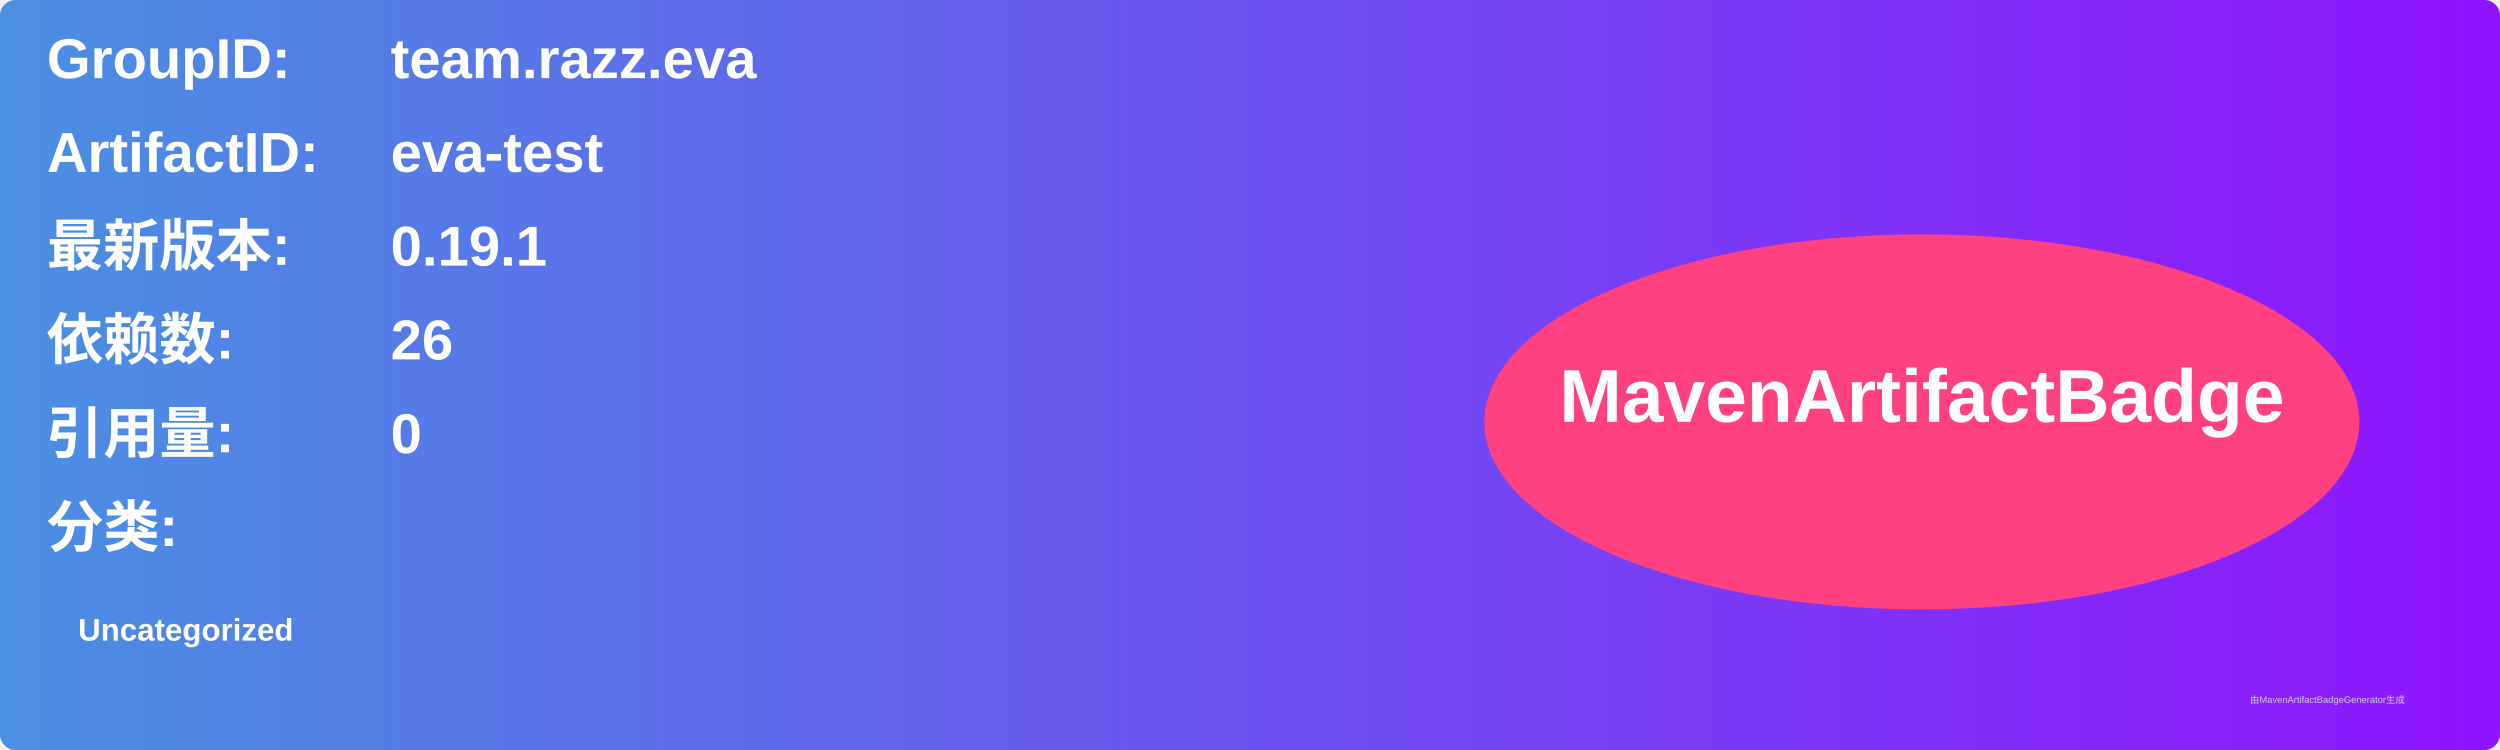
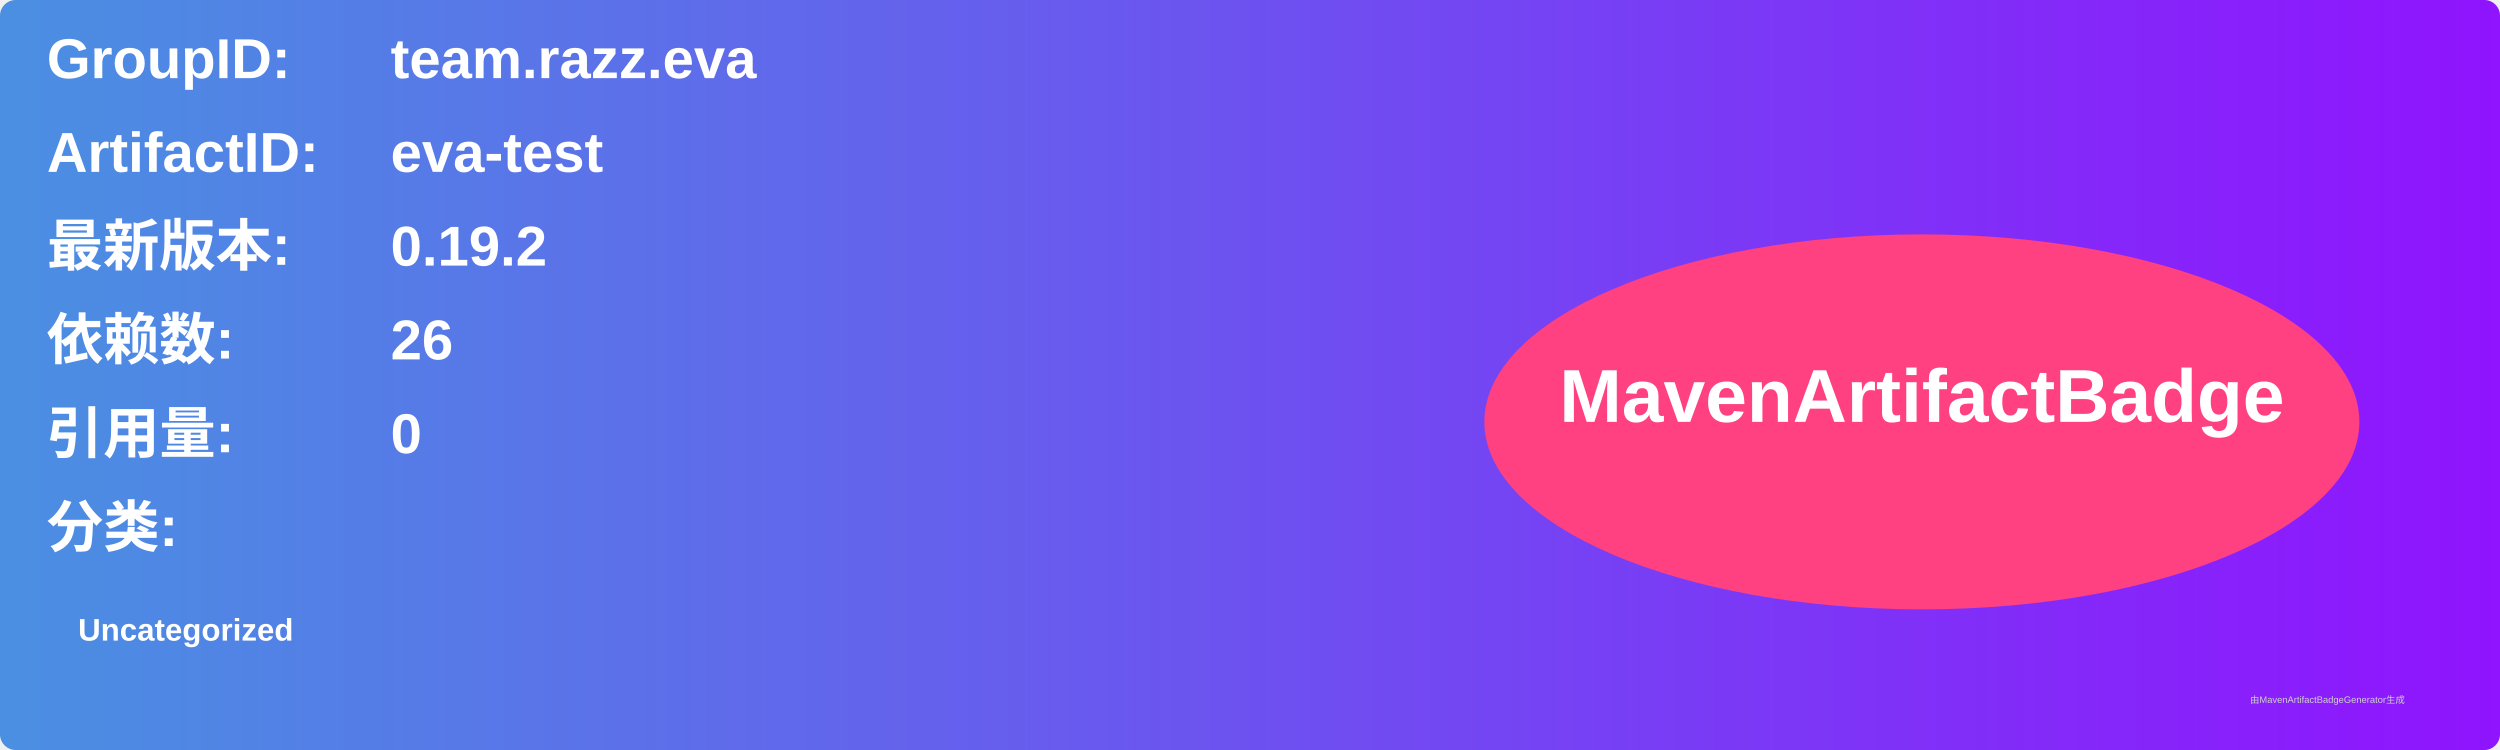
<svg xmlns="http://www.w3.org/2000/svg" width="800" height="240" viewBox="0 0 800 240">
  <linearGradient id="grad" x1="0%" y1="0%" x2="100%" y2="0%">
    <stop offset="0%" stop-color="#4a90e2" />
    <stop offset="100%" stop-color="#9013fe" />
  </linearGradient>
  <rect width="100%" height="100%" rx="5" ry="5" fill="url(#grad)" />
  <g transform="translate(15, 15)">
    <text x="0" y="10" font-family="Arial" font-size="18" fill="white" font-weight="bold" width="260">GroupID:</text>
    <text x="110" y="10" font-family="Arial" font-size="18" fill="white" font-weight="bold" width="460">team.razz.eva</text>
    <text x="0" y="40" font-family="Arial" font-size="18" fill="white" font-weight="bold" width="260">ArtifactID:</text>
    <text x="110" y="40" font-family="Arial" font-size="18" fill="white" font-weight="bold" width="460">eva-test</text>
    <text x="0" y="70" font-family="Arial" font-size="18" fill="white" font-weight="bold">最新版本:</text>
    <text x="110" y="70" font-family="Arial" font-size="18" fill="white" font-weight="bold">
-       <tspan font-weight="bold">0.19.1</tspan>
+       <tspan font-weight="bold">0.19.2</tspan>
    </text>
    <text x="0" y="100" font-family="Arial" font-size="18" fill="white" font-weight="bold">依赖数: </text>
    <text x="110" y="100" font-family="Arial" font-size="18" fill="white">
      <tspan font-weight="bold">26</tspan>
    </text>
    <text x="0" y="130" font-family="Arial" font-size="18" fill="white" font-weight="bold">引用量: </text>
    <text x="110" y="130" font-family="Arial" font-size="18" fill="white">
      <tspan font-weight="bold">0</tspan>
    </text>
    <text x="0" y="160" font-family="Arial" font-size="18" fill="white" font-weight="bold">分类:</text>
    <text x="10" y="190" font-family="Arial" font-size="10" fill="white">
      <tspan font-weight="bold">Uncategorized</tspan>
    </text>
    <ellipse cx="600" cy="120" rx="140" ry="60" fill="#ff4081" />
    <text x="600" y="120" text-anchor="middle" font-family="Arial" font-size="24" fill="white" font-weight="bold">MavenArtifactBadge</text>
  </g>
  <text x="720" y="225" font-family="Arial" font-size="3" fill="#d0d0d0">由MavenArtifactBadgeGenerator生成</text>
</svg>
